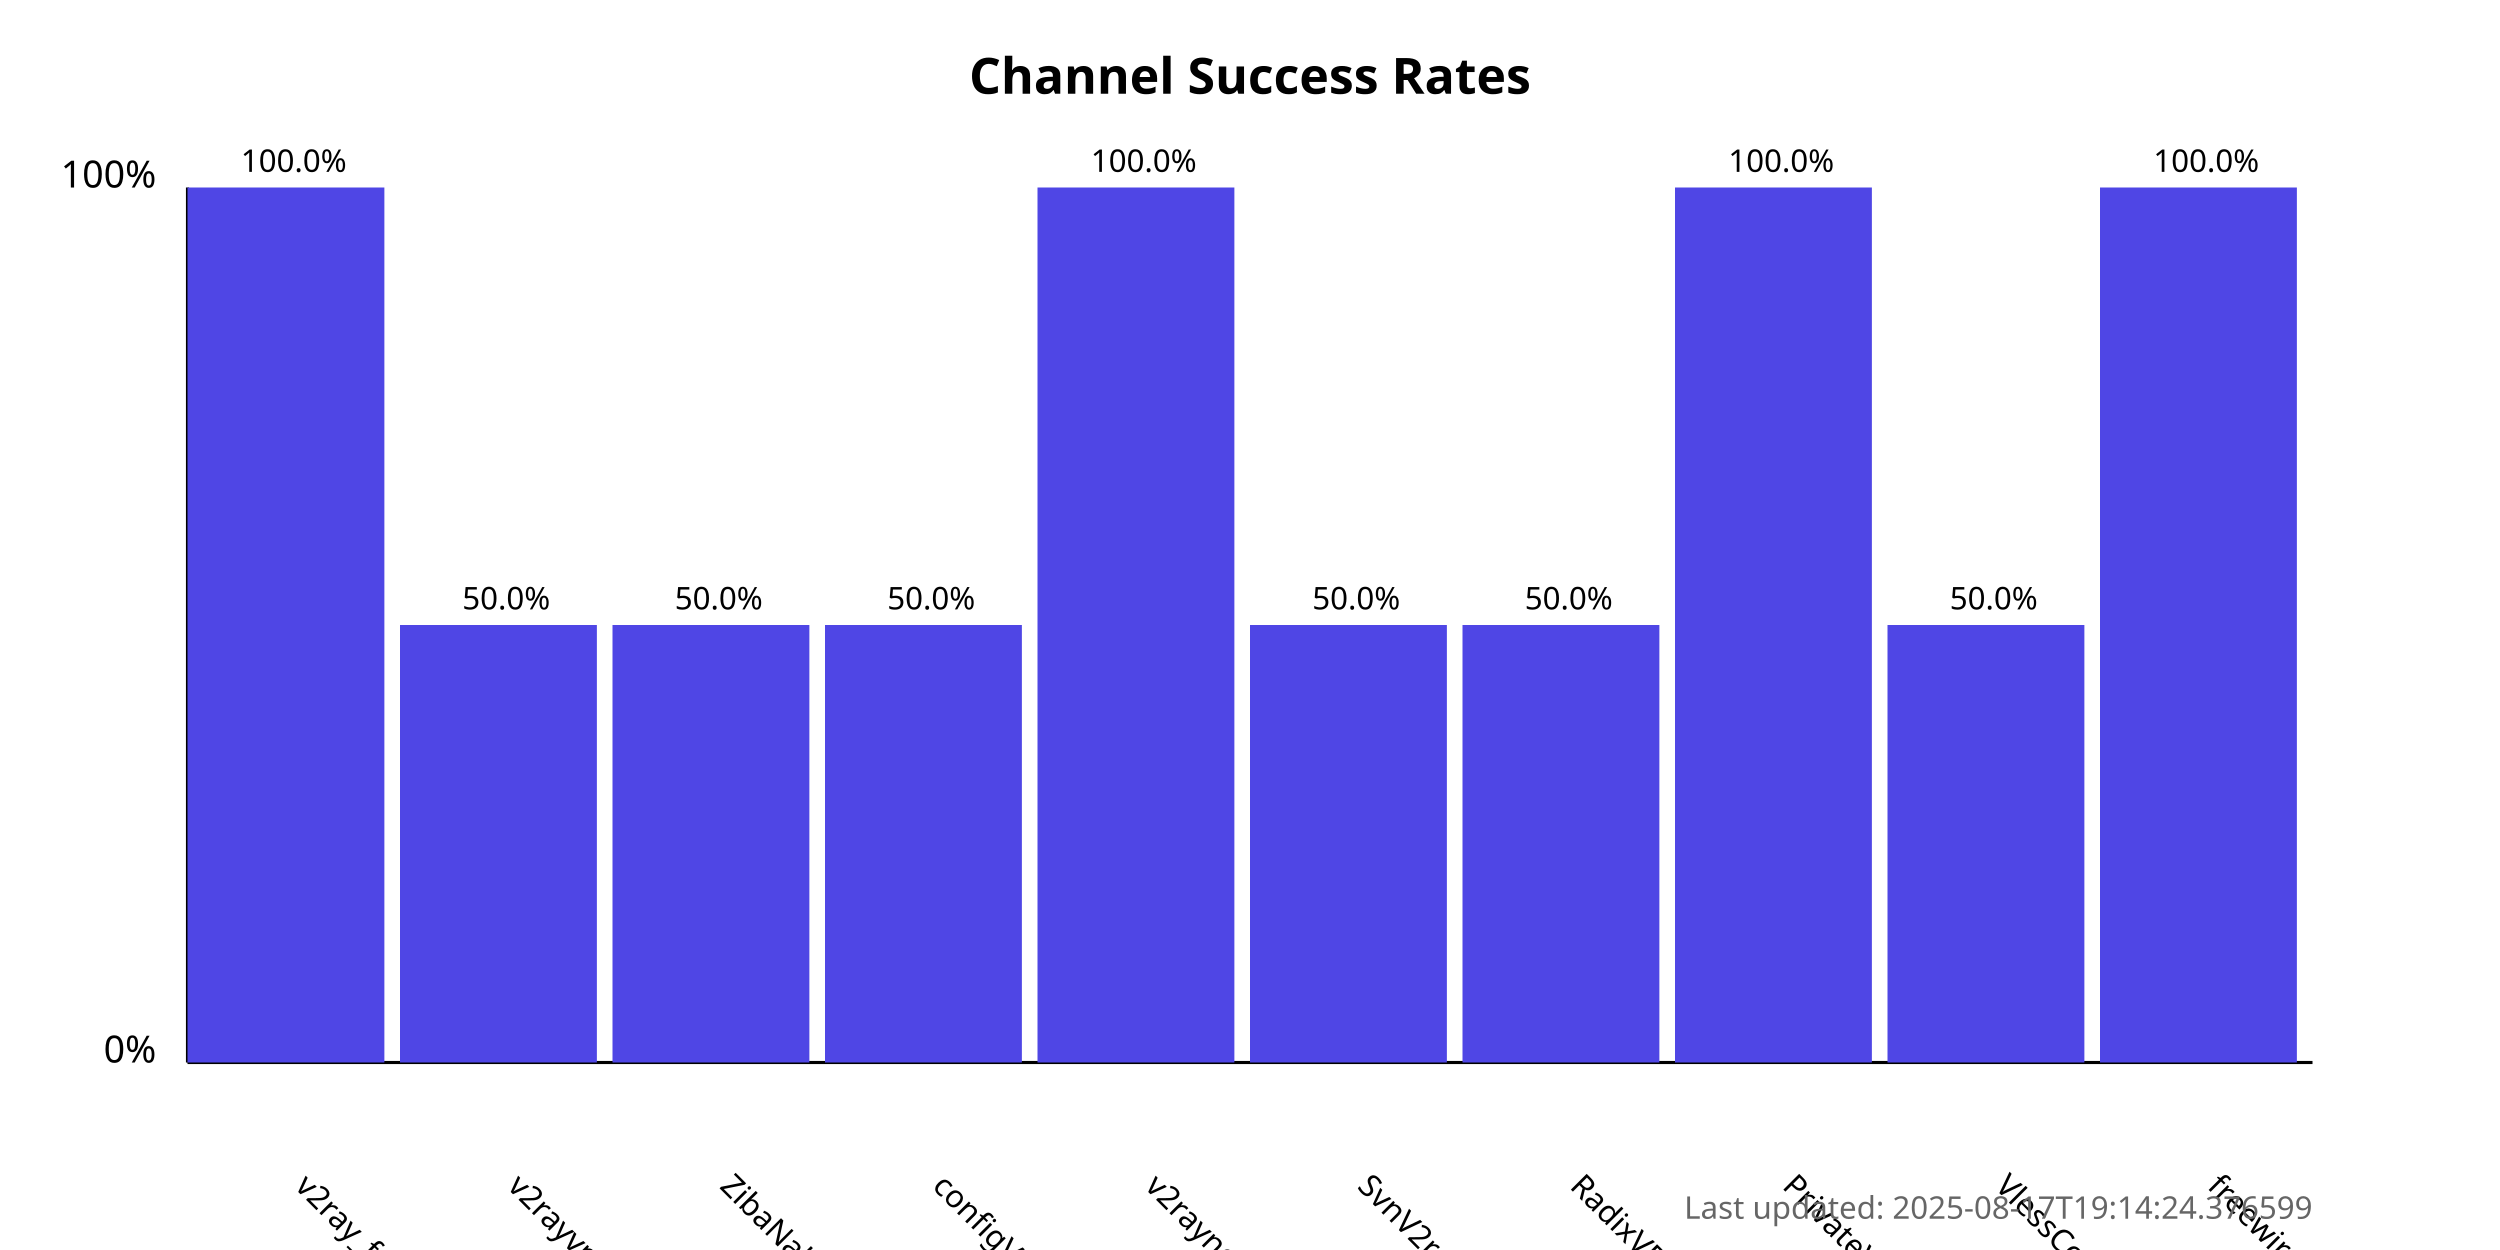
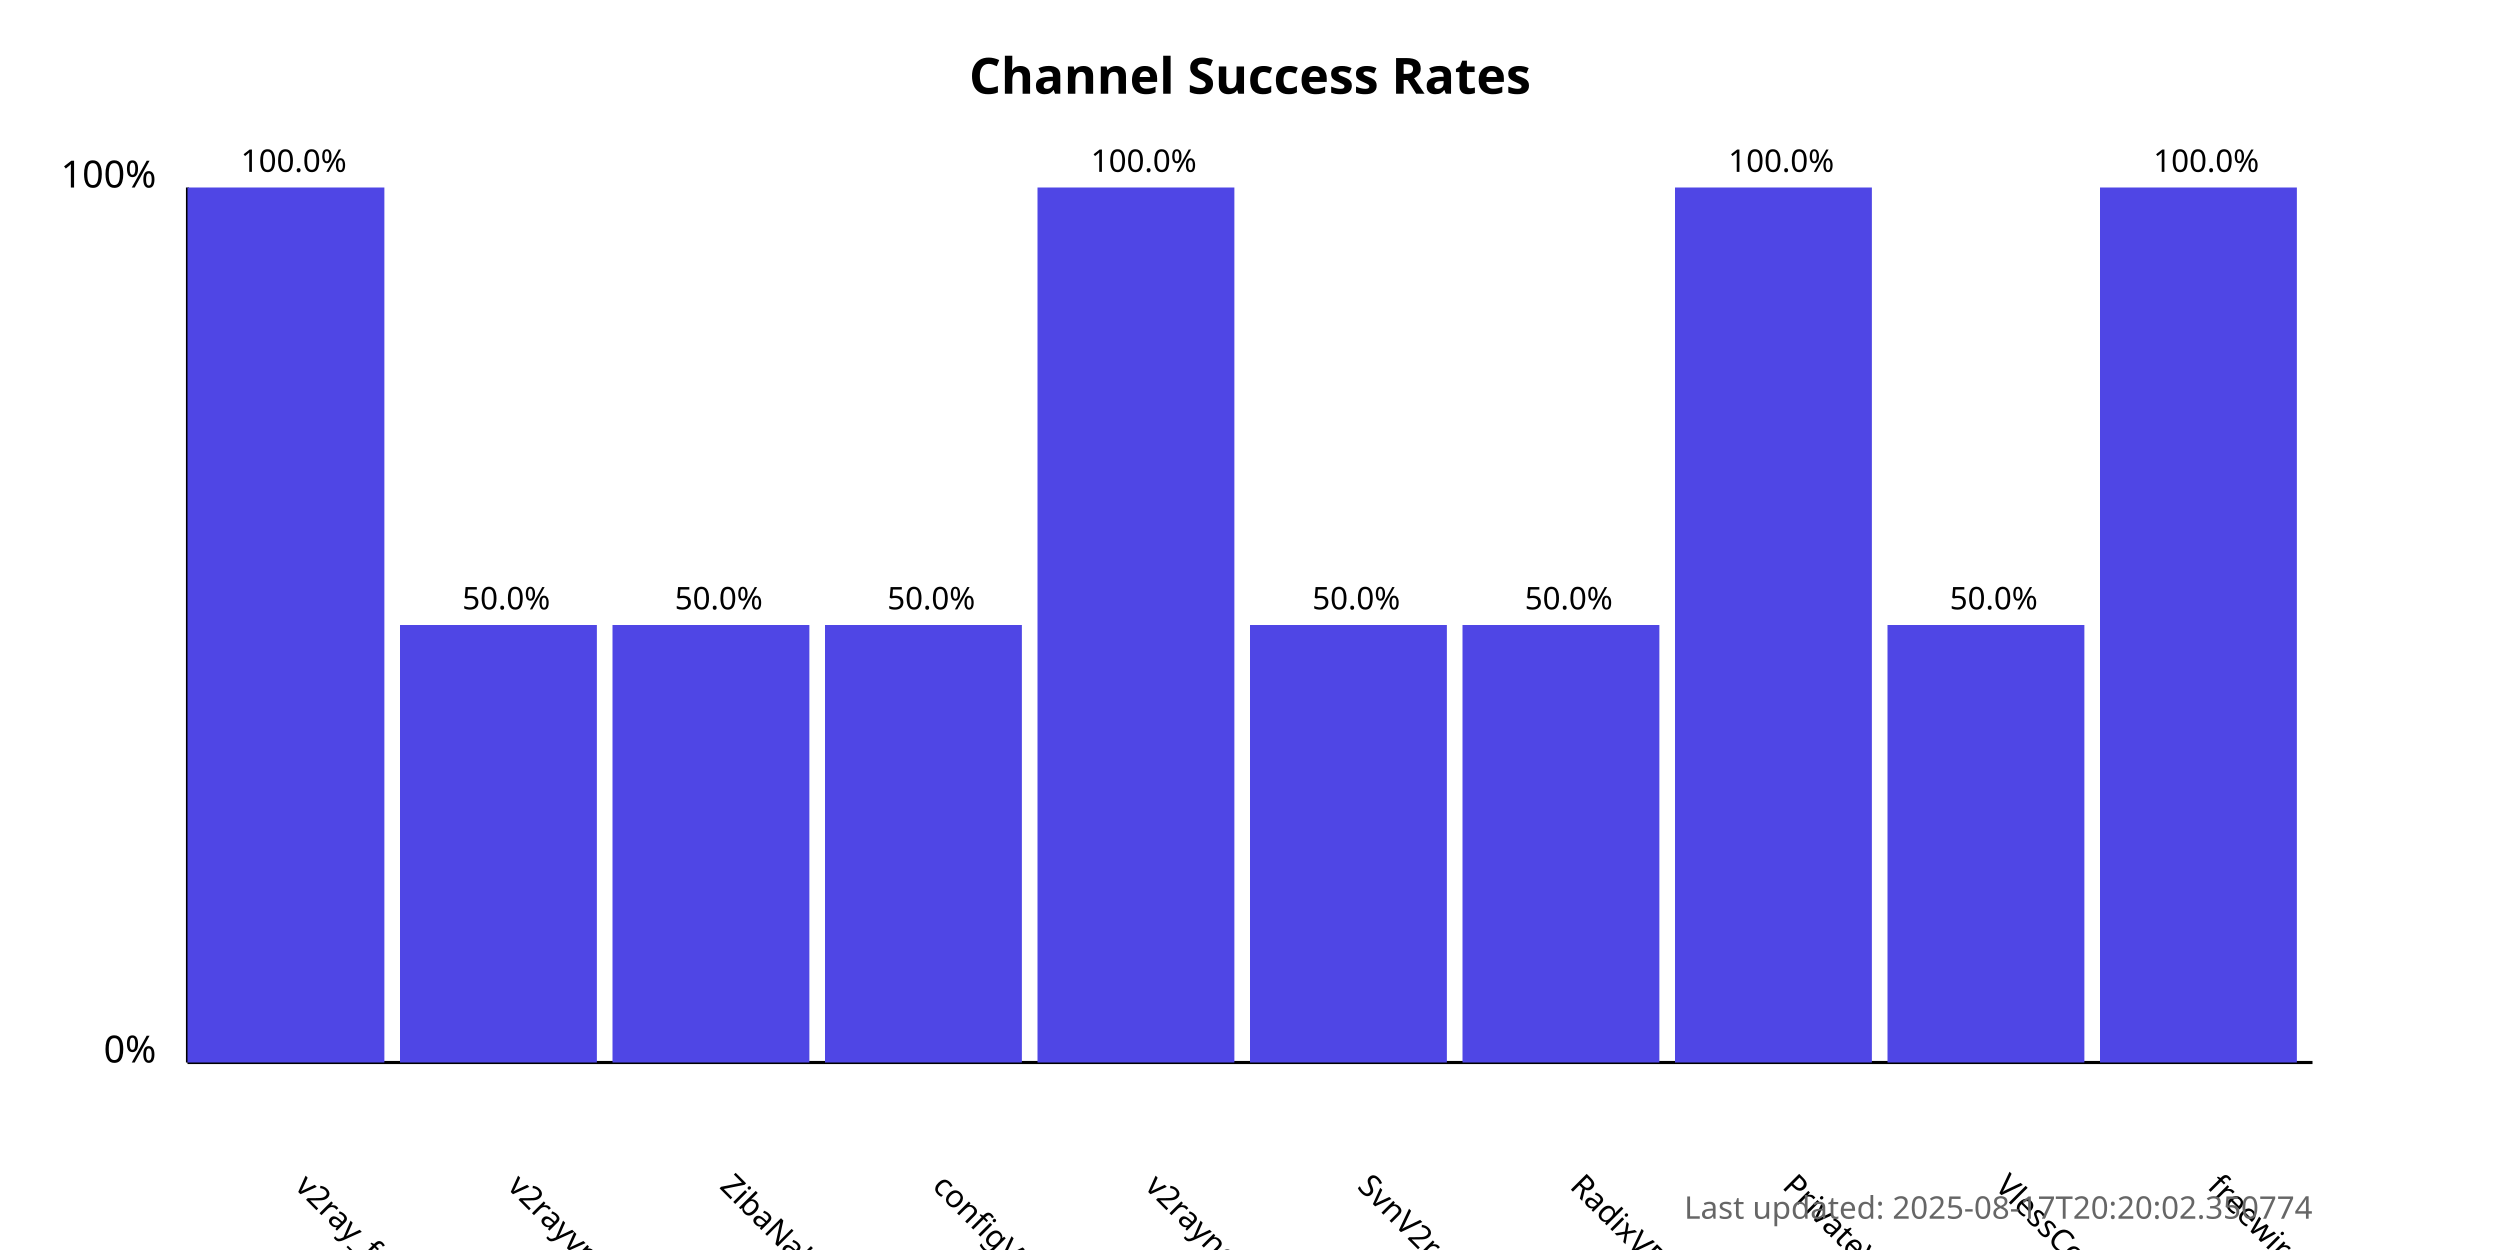
<svg xmlns="http://www.w3.org/2000/svg" width="800" height="400">
  <style>
            .chart-title { font: bold 16px sans-serif; }
            .axis-label { font: 12px sans-serif; }
            .tick-label { font: 10px sans-serif; }
            .bar { fill: #4f46e5; }
            .bar:hover { fill: #6366f1; }
            .timestamp { font: 10px sans-serif; fill: #666; }
        </style>
  <text x="400.0" y="30" text-anchor="middle" class="chart-title">
            Channel Success Rates
        </text>
  <line x1="60" y1="340" x2="60" y2="60" stroke="black" stroke-width="1" />
  <line x1="60" y1="340" x2="740" y2="340" stroke="black" stroke-width="1" />
  <text x="50" y="340" text-anchor="end" class="axis-label">0%</text>
  <text x="50" y="60" text-anchor="end" class="axis-label">100%</text>
  <g>
    <rect x="60" y="60.0" width="63.0" height="280.0" class="bar" />
    <text x="94.0" y="380" transform="rotate(45, 94.0, 380)" text-anchor="start" class="tick-label">
                v2ray_free_conf
            </text>
    <text x="94.0" y="55.0" text-anchor="middle" class="tick-label">
                100.0%
            </text>
  </g>
  <g>
    <rect x="128.0" y="200.0" width="63.0" height="140.0" class="bar" />
    <text x="162.0" y="380" transform="rotate(45, 162.0, 380)" text-anchor="start" class="tick-label">
                v2rayvpno
            </text>
    <text x="162.0" y="195.0" text-anchor="middle" class="tick-label">
                50.0%
            </text>
  </g>
  <g>
    <rect x="196.0" y="200.0" width="63.0" height="140.0" class="bar" />
    <text x="230.0" y="380" transform="rotate(45, 230.0, 380)" text-anchor="start" class="tick-label">
                ZibaNabz
            </text>
    <text x="230.0" y="195.0" text-anchor="middle" class="tick-label">
                50.0%
            </text>
  </g>
  <g>
    <rect x="264.0" y="200.0" width="63.0" height="140.0" class="bar" />
    <text x="298.0" y="380" transform="rotate(45, 298.0, 380)" text-anchor="start" class="tick-label">
                configV2rayForFree
            </text>
    <text x="298.0" y="195.0" text-anchor="middle" class="tick-label">
                50.0%
            </text>
  </g>
  <g>
    <rect x="332.0" y="60.0" width="63.0" height="280.0" class="bar" />
    <text x="366.0" y="380" transform="rotate(45, 366.0, 380)" text-anchor="start" class="tick-label">
                v2rayngvpn
            </text>
    <text x="366.0" y="55.0" text-anchor="middle" class="tick-label">
                100.0%
            </text>
  </g>
  <g>
    <rect x="400.0" y="200.0" width="63.0" height="140.0" class="bar" />
    <text x="434.0" y="380" transform="rotate(45, 434.0, 380)" text-anchor="start" class="tick-label">
                SvnV2ray
            </text>
    <text x="434.0" y="195.0" text-anchor="middle" class="tick-label">
                50.0%
            </text>
  </g>
  <g>
    <rect x="468.0" y="200.0" width="63.0" height="140.0" class="bar" />
    <text x="502.0" y="380" transform="rotate(45, 502.0, 380)" text-anchor="start" class="tick-label">
                RadixVPN
            </text>
    <text x="502.0" y="195.0" text-anchor="middle" class="tick-label">
                50.0%
            </text>
  </g>
  <g>
    <rect x="536.0" y="60.0" width="63.0" height="280.0" class="bar" />
    <text x="570.0" y="380" transform="rotate(45, 570.0, 380)" text-anchor="start" class="tick-label">
                PrivateVPNs
            </text>
    <text x="570.0" y="55.0" text-anchor="middle" class="tick-label">
                100.0%
            </text>
  </g>
  <g>
    <rect x="604.0" y="200.0" width="63.0" height="140.0" class="bar" />
    <text x="638.0" y="380" transform="rotate(45, 638.0, 380)" text-anchor="start" class="tick-label">
                VlessConfig
            </text>
    <text x="638.0" y="195.0" text-anchor="middle" class="tick-label">
                50.0%
            </text>
  </g>
  <g>
    <rect x="672.0" y="60.0" width="63.0" height="280.0" class="bar" />
    <text x="706.0" y="380" transform="rotate(45, 706.0, 380)" text-anchor="start" class="tick-label">
                freewireguard
            </text>
    <text x="706.0" y="55.0" text-anchor="middle" class="tick-label">
                100.0%
            </text>
  </g>
  <text x="740" y="390" text-anchor="end" class="timestamp">
-             Last updated: 2025-08-17T19:14:24.376599
+             Last updated: 2025-08-17T20:20:02.350774
        </text>
</svg>
